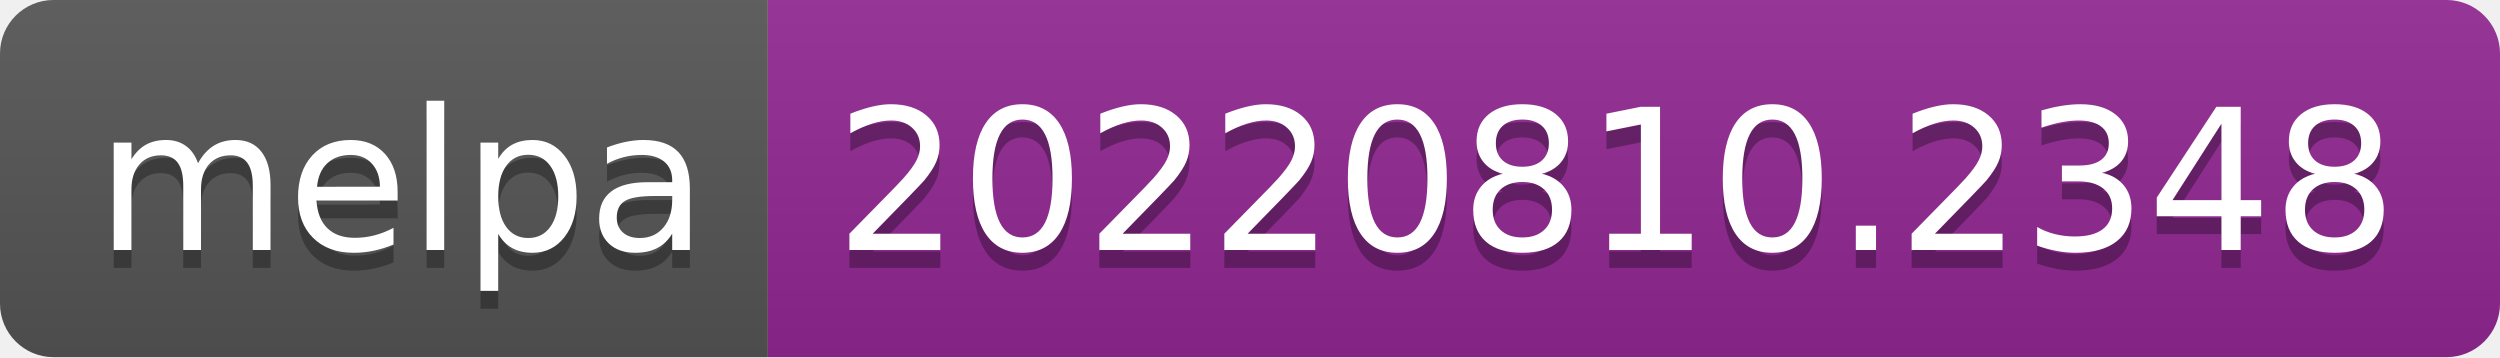
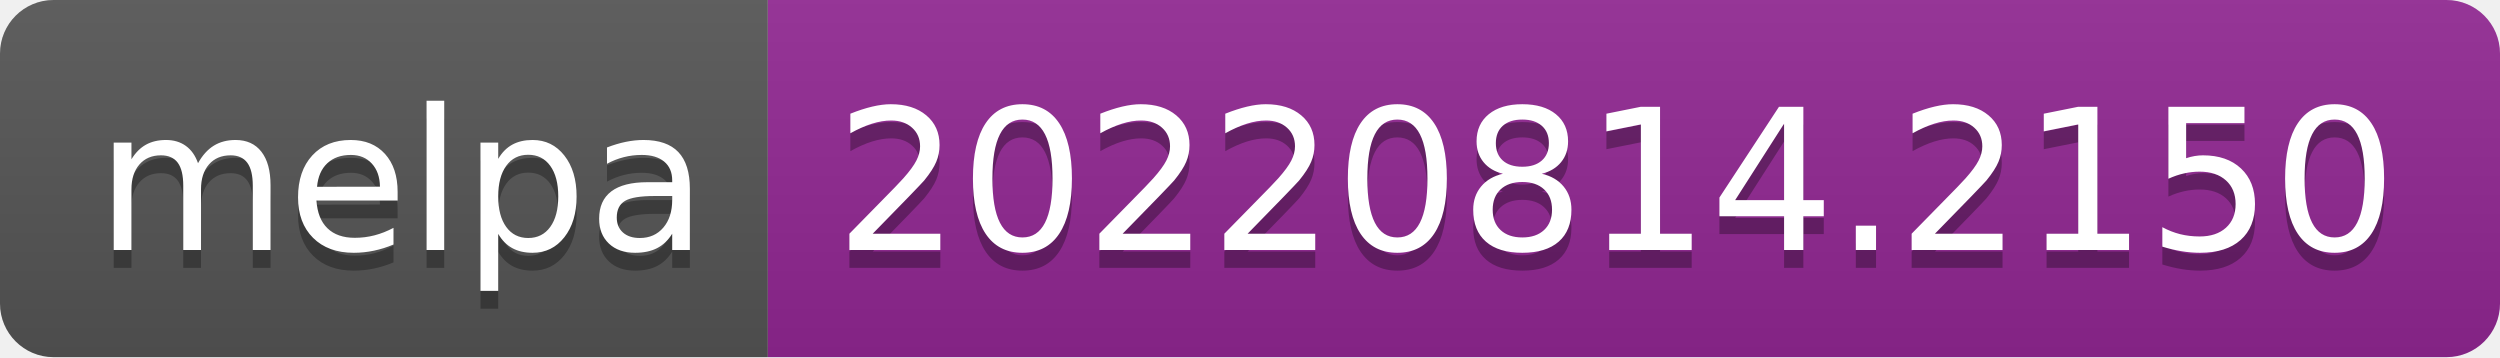
- <svg xmlns="http://www.w3.org/2000/svg" width="140" height="20" role="img" aria-label="melpa: 20220810.2348">
+ <svg xmlns="http://www.w3.org/2000/svg" width="140" height="20" role="img" aria-label="melpa: 20220814.2150">
  <linearGradient id="s" x2="0" y2="100%">
    <stop offset="0" stop-color="#bbb" stop-opacity=".1" />
    <stop offset="1" stop-opacity=".1" />
  </linearGradient>
  <clipPath id="r">
    <rect width="140" height="20" rx="3" fill="#fff" />
  </clipPath>
  <g clip-path="url(#r)">
    <rect width="43" height="20" fill="#555" />
    <rect x="43" width="97" height="20" fill="#922793" />
    <rect width="140" height="20" fill="url(#s)" />
  </g>
  <g fill="#fff" text-anchor="middle" font-family="Verdana,Geneva,DejaVu Sans,sans-serif" text-rendering="geometricPrecision" font-size="110">
    <text aria-hidden="true" x="225" y="150" fill="#010101" fill-opacity=".3" transform="scale(.1)" textLength="330">melpa</text>
    <text x="225" y="140" transform="scale(.1)" fill="#fff" textLength="330">melpa</text>
-     <text aria-hidden="true" x="905" y="150" fill="#010101" fill-opacity=".3" transform="scale(.1)" textLength="870">20220810.2348</text>
-     <text x="905" y="140" transform="scale(.1)" fill="#fff" textLength="870">20220810.2348</text>
+     <text aria-hidden="true" x="905" y="150" fill="#010101" fill-opacity=".3" transform="scale(.1)" textLength="870">20220814.2150</text>
+     <text x="905" y="140" transform="scale(.1)" fill="#fff" textLength="870">20220814.2150</text>
  </g>
</svg>
